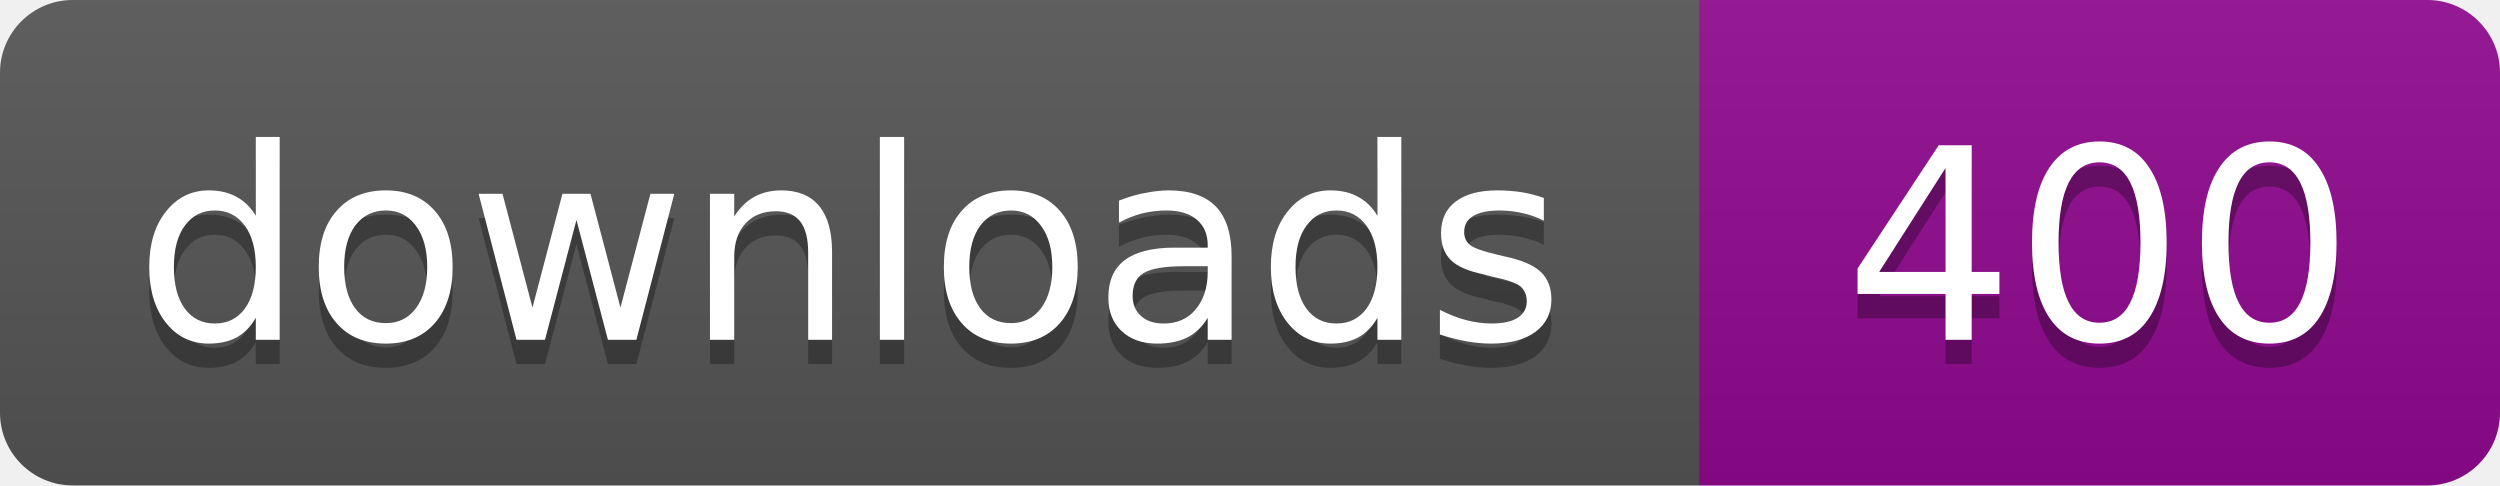
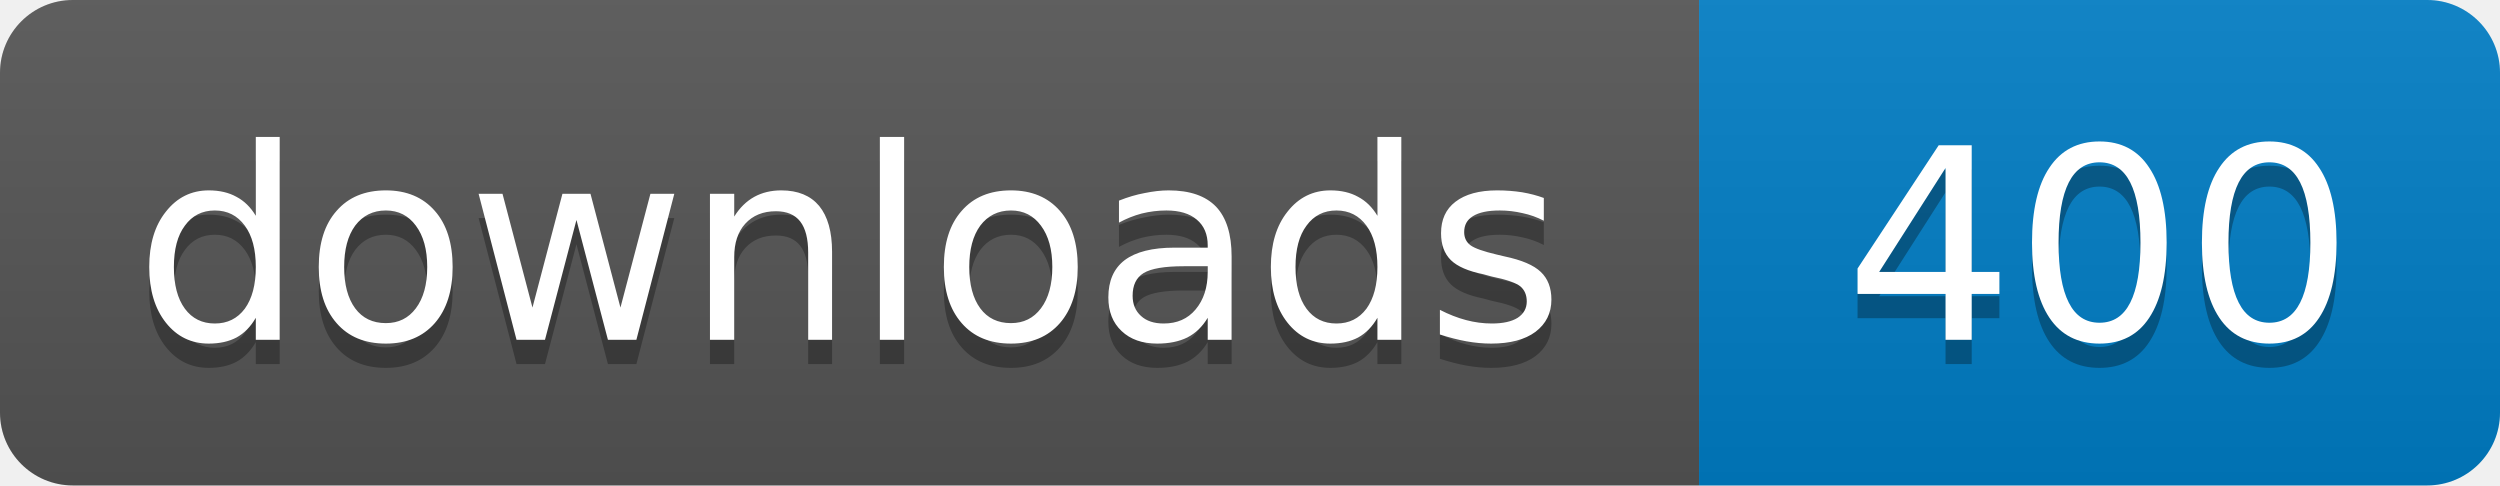
- <svg xmlns="http://www.w3.org/2000/svg" width="103" height="20" role="img" aria-label="Downloads: 400">
+ <svg xmlns="http://www.w3.org/2000/svg" width="103" height="20" role="img" aria-label="downloads: 400">
  <linearGradient id="s" x2="0" y2="100%">
    <stop offset="0" stop-color="#bbb" stop-opacity=".1" />
    <stop offset="1" stop-opacity=".1" />
  </linearGradient>
  <clipPath id="r">
    <rect width="103" height="20" rx="3" />
  </clipPath>
  <g clip-path="url(#r)">
    <path fill="#555" d="M0 0h70v20H0z" />
-     <path fill="#910991" d="M70 0h33v20H70z" />
+     <path fill="#007ec6" d="M70 0h33v20H70z" />
    <path fill="url(#s)" d="M0 0h103v20H0z" />
  </g>
  <g fill="#fff" text-anchor="middle" font-family="Verdana,Geneva,DejaVu Sans,sans-serif" font-size="11">
    <text x="35" y="15" fill="#010101" fill-opacity=".3">downloads</text>
    <text x="35" y="14">downloads</text>
    <text x="86.5" y="15" fill="#010101" fill-opacity=".3">400</text>
    <text x="86.5" y="14">400</text>
  </g>
</svg>
